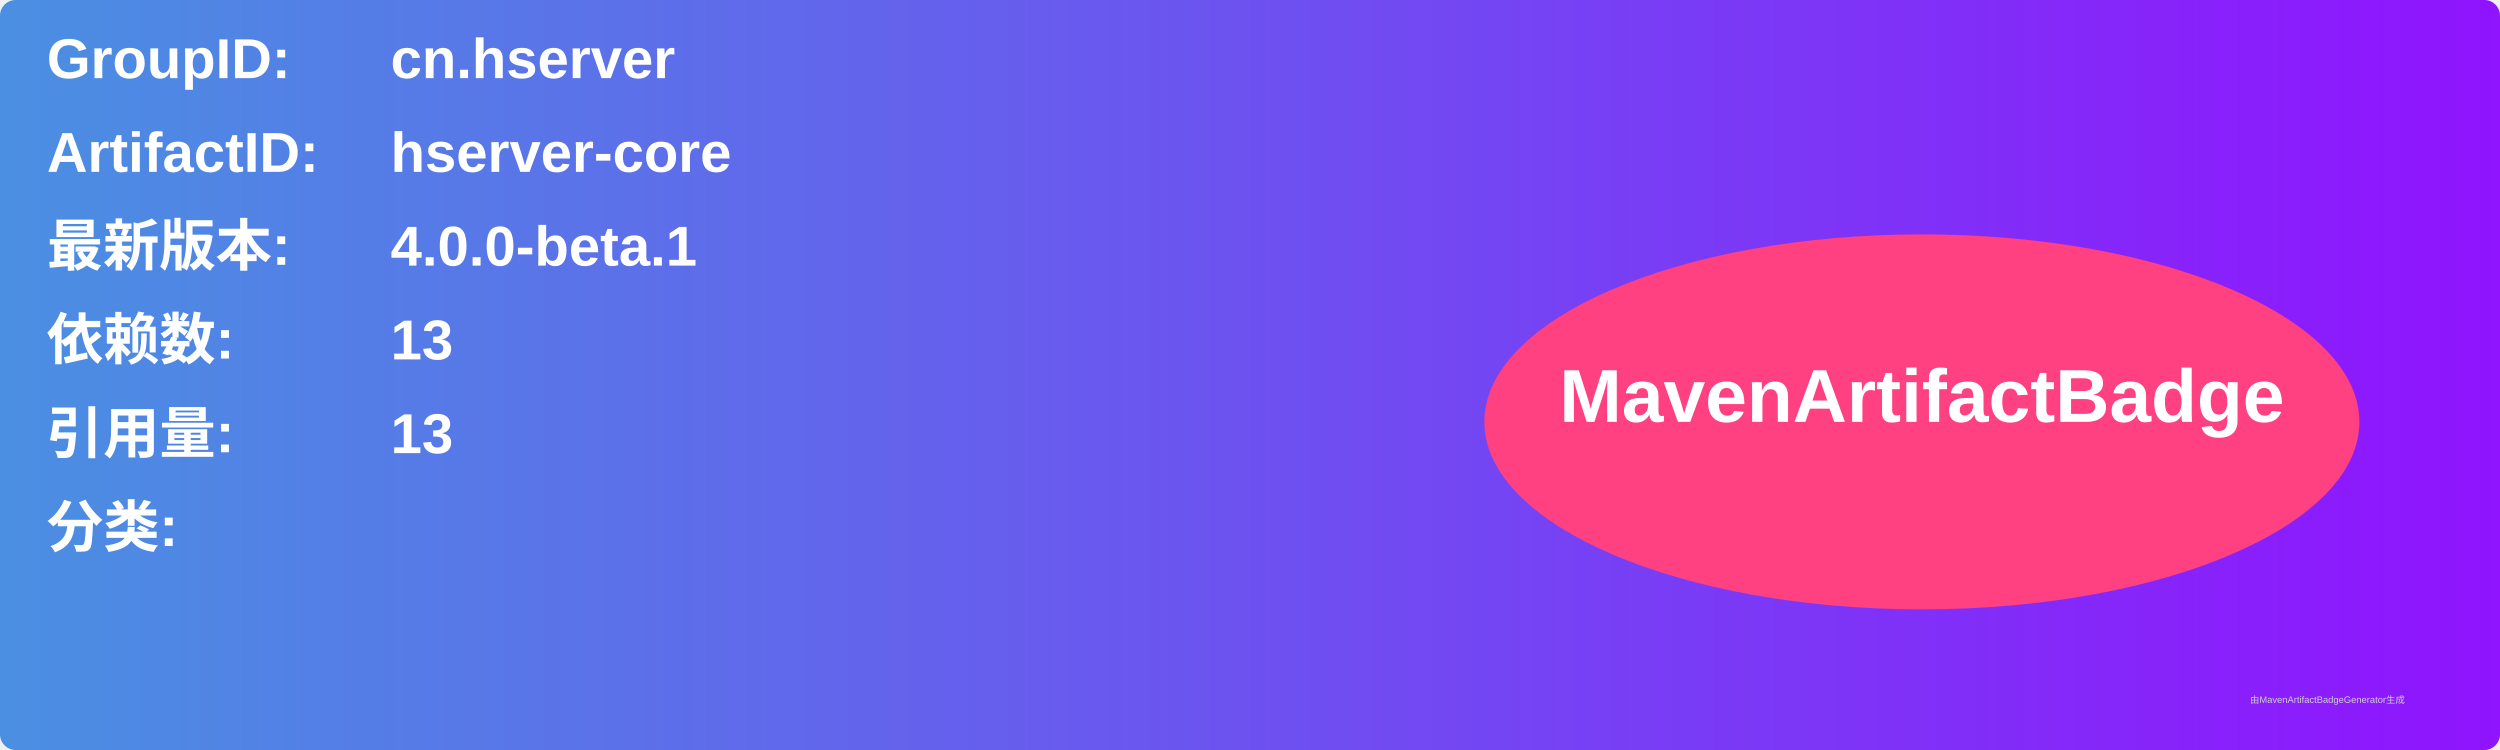
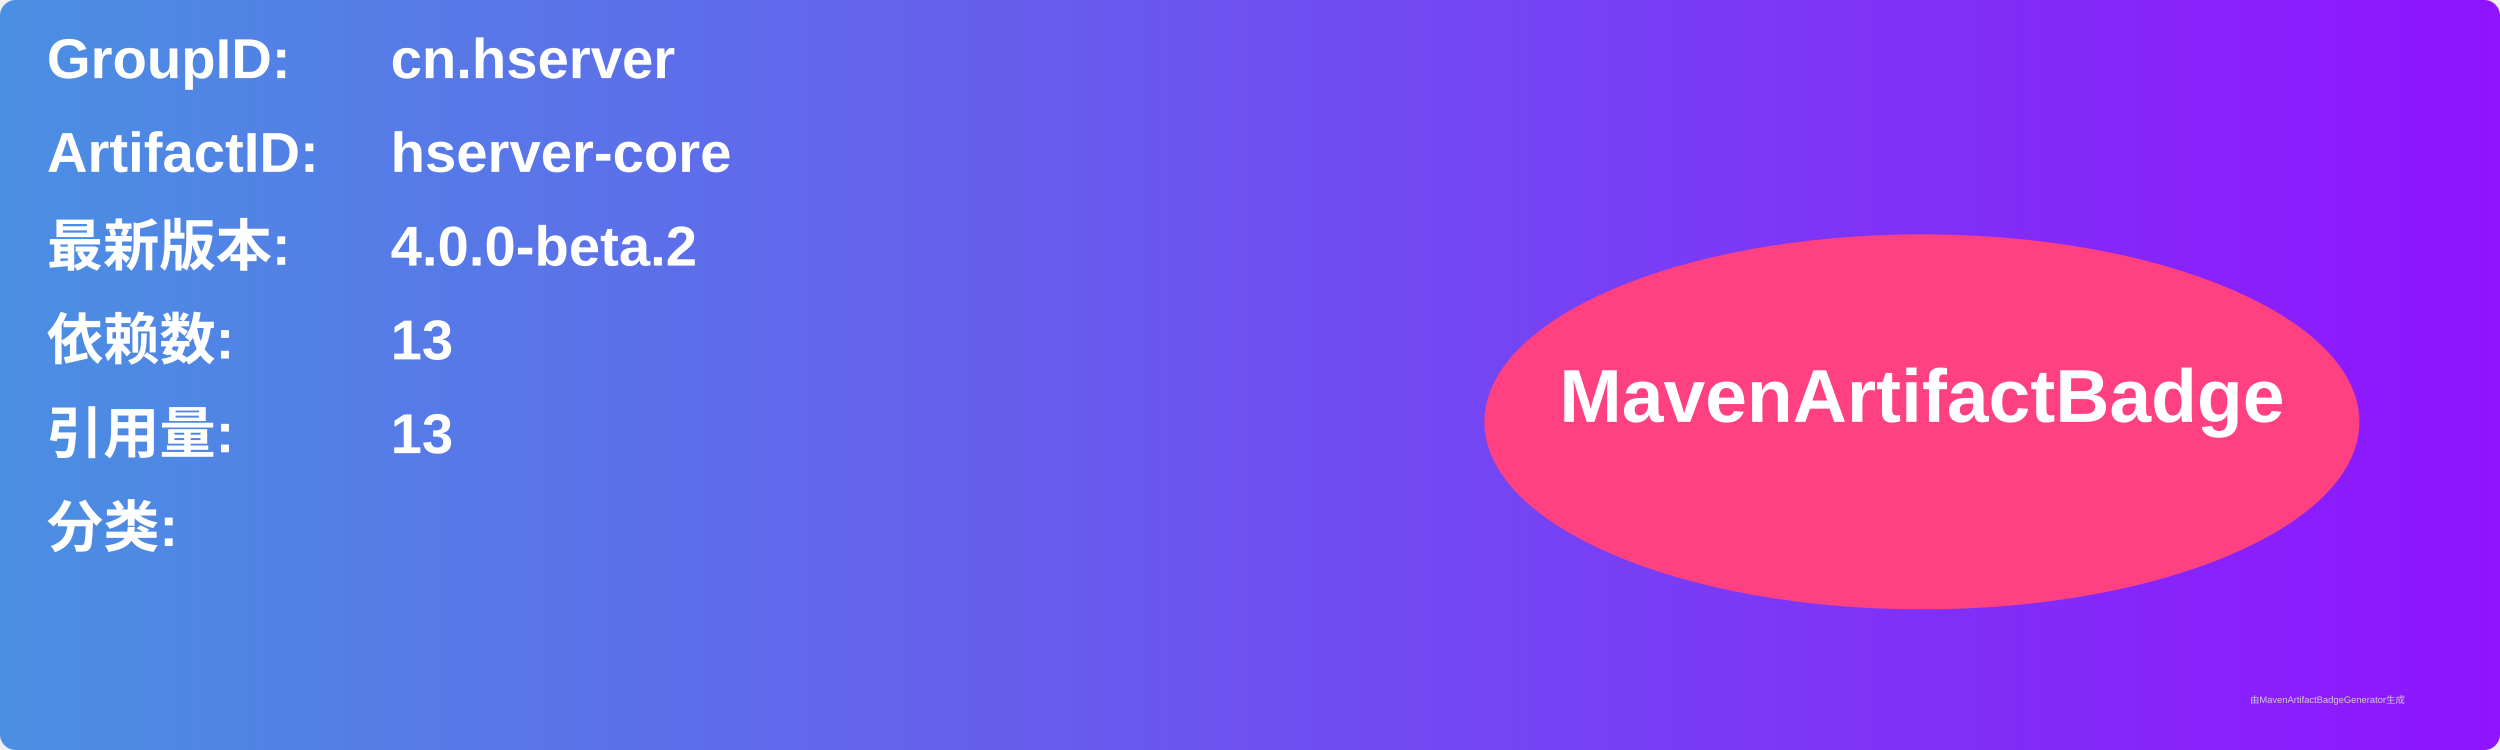
<svg xmlns="http://www.w3.org/2000/svg" width="800" height="240" viewBox="0 0 800 240">
  <linearGradient id="grad" x1="0%" y1="0%" x2="100%" y2="0%">
    <stop offset="0%" stop-color="#4a90e2" />
    <stop offset="100%" stop-color="#9013fe" />
  </linearGradient>
  <rect width="100%" height="100%" rx="5" ry="5" fill="url(#grad)" />
  <g transform="translate(15, 15)">
    <text x="0" y="10" font-family="Arial" font-size="18" fill="white" font-weight="bold" width="260">GroupID:</text>
    <text x="110" y="10" font-family="Arial" font-size="18" fill="white" font-weight="bold" width="460">cn.hserver</text>
    <text x="0" y="40" font-family="Arial" font-size="18" fill="white" font-weight="bold" width="260">ArtifactID:</text>
    <text x="110" y="40" font-family="Arial" font-size="18" fill="white" font-weight="bold" width="460">hserver-core</text>
    <text x="0" y="70" font-family="Arial" font-size="18" fill="white" font-weight="bold">最新版本:</text>
    <text x="110" y="70" font-family="Arial" font-size="18" fill="white" font-weight="bold">
-       <tspan font-weight="bold">4.0.0-beta.1</tspan>
+       <tspan font-weight="bold">4.0.0-beta.2</tspan>
    </text>
    <text x="0" y="100" font-family="Arial" font-size="18" fill="white" font-weight="bold">依赖数: </text>
    <text x="110" y="100" font-family="Arial" font-size="18" fill="white">
      <tspan font-weight="bold">13</tspan>
    </text>
    <text x="0" y="130" font-family="Arial" font-size="18" fill="white" font-weight="bold">引用量: </text>
    <text x="110" y="130" font-family="Arial" font-size="18" fill="white">
      <tspan font-weight="bold">13</tspan>
    </text>
    <text x="0" y="160" font-family="Arial" font-size="18" fill="white" font-weight="bold">分类:</text>
    <text x="10" y="190" font-family="Arial" font-size="10" fill="white">
      <tspan font-weight="bold" />
    </text>
    <ellipse cx="600" cy="120" rx="140" ry="60" fill="#ff4081" />
    <text x="600" y="120" text-anchor="middle" font-family="Arial" font-size="24" fill="white" font-weight="bold">MavenArtifactBadge</text>
  </g>
  <text x="720" y="225" font-family="Arial" font-size="3" fill="#d0d0d0">由MavenArtifactBadgeGenerator生成</text>
</svg>
